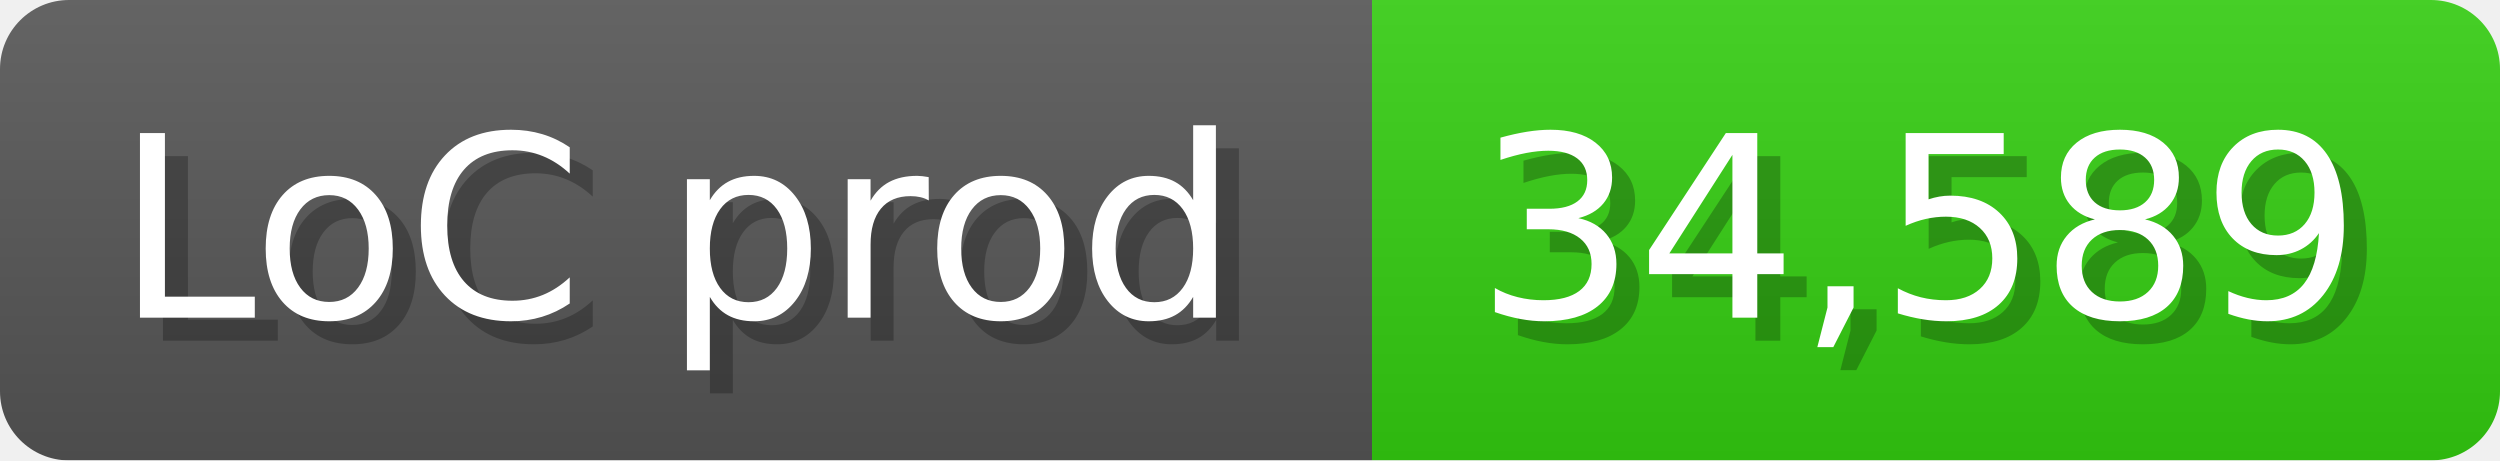
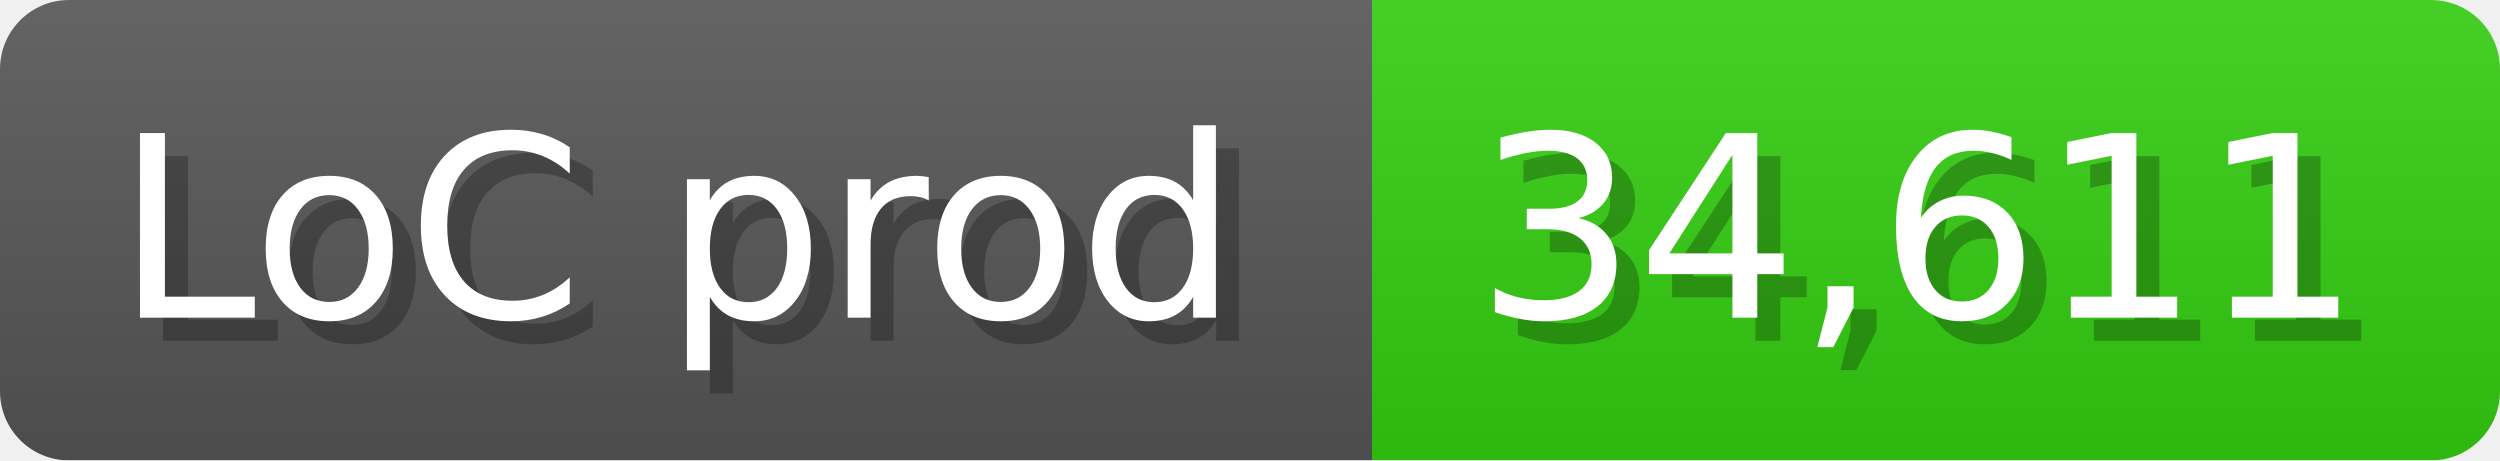
<svg xmlns="http://www.w3.org/2000/svg" width="108.6" height="20" viewBox="0 0 1086 200">
  <linearGradient id="a" x2="0" y2="100%">
    <stop offset="0" stop-opacity=".1" stop-color="#EEE" />
    <stop offset="1" stop-opacity=".1" />
  </linearGradient>
  <mask id="m">
    <rect width="1086" height="200" rx="30" fill="#FFF" />
  </mask>
  <g mask="url(#m)">
    <rect width="596" height="200" fill="#555" />
    <rect width="490" height="200" fill="#3C1" x="596" />
    <rect width="1086" height="200" fill="url(#a)" />
  </g>
  <g fill="#fff" text-anchor="start" font-family="Verdana,DejaVu Sans,sans-serif" font-size="110">
    <text x="60" y="148" textLength="496" fill="#000" opacity="0.25">LoC prod</text>
    <text x="50" y="138" textLength="496">LoC prod</text>
-     <text x="651" y="148" textLength="390" fill="#000" opacity="0.25">34,589</text>
-     <text x="641" y="138" textLength="390">34,589</text>
+     <text x="651" y="148" textLength="390" fill="#000" opacity="0.25">34,611</text>
+     <text x="641" y="138" textLength="390">34,611</text>
  </g>
</svg>
